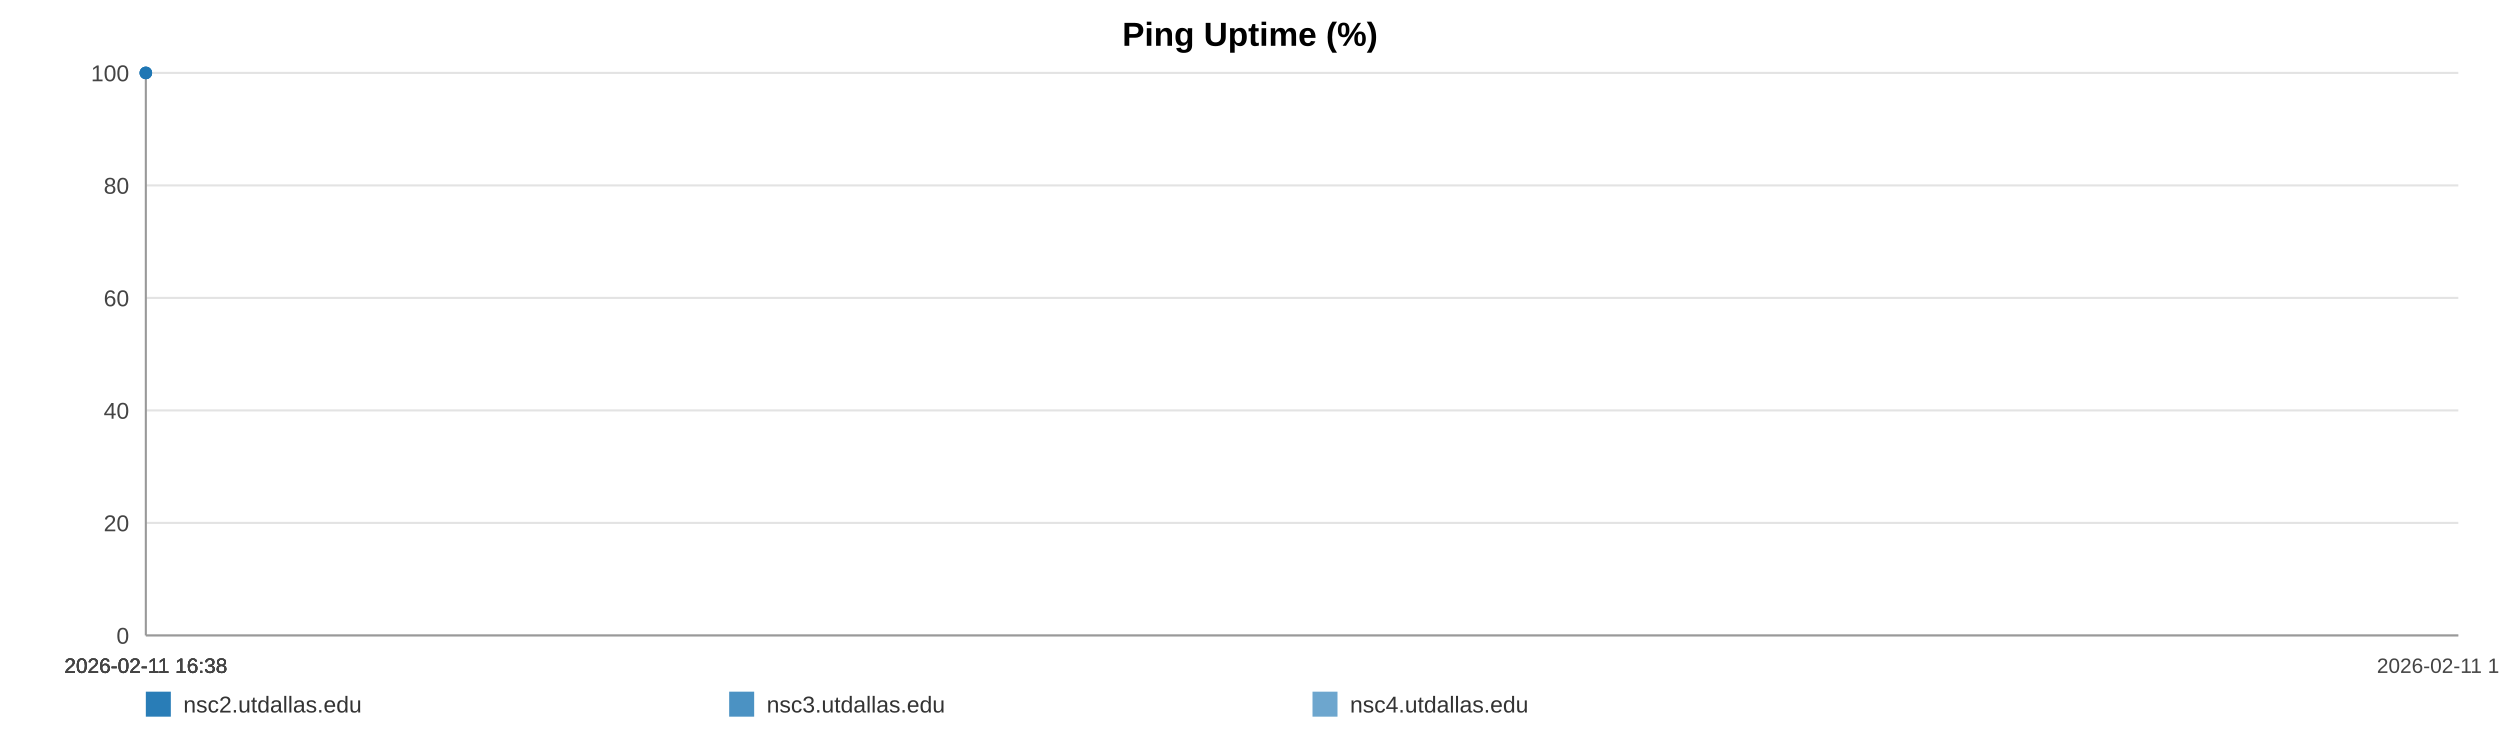
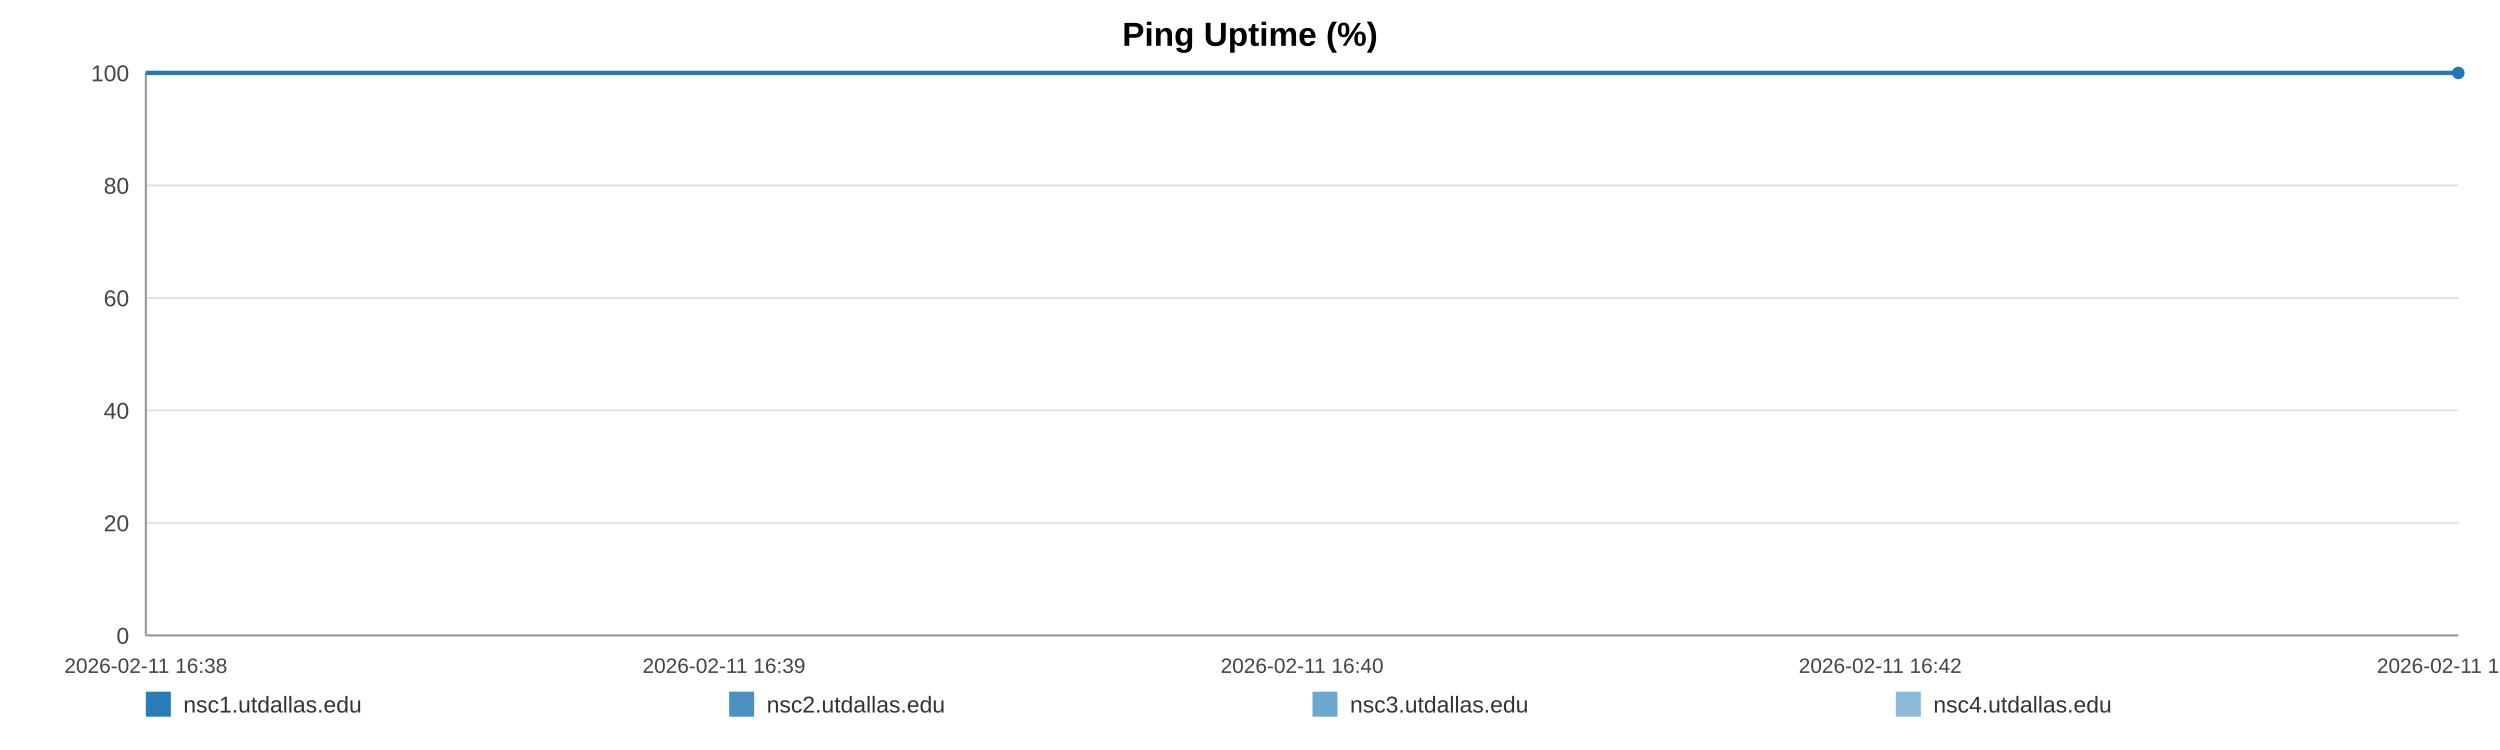
<svg xmlns="http://www.w3.org/2000/svg" width="1200" height="360" viewBox="0 0 1200 360" role="img" aria-label="Ping Uptime (%)">
  <rect width="100%" height="100%" fill="#ffffff" />
  <text x="600.0" y="22" text-anchor="middle" font-size="16" font-family="Arial, Helvetica, sans-serif" font-weight="bold">Ping Uptime (%)</text>
  <line x1="70" y1="35.00" x2="1180" y2="35.00" stroke="#e3e3e3" stroke-width="1" />
  <text x="62" y="39.00" text-anchor="end" font-size="11" fill="#444" font-family="Arial, Helvetica, sans-serif">100</text>
  <line x1="70" y1="89.00" x2="1180" y2="89.00" stroke="#e3e3e3" stroke-width="1" />
  <text x="62" y="93.00" text-anchor="end" font-size="11" fill="#444" font-family="Arial, Helvetica, sans-serif">80</text>
  <line x1="70" y1="143.00" x2="1180" y2="143.00" stroke="#e3e3e3" stroke-width="1" />
  <text x="62" y="147.00" text-anchor="end" font-size="11" fill="#444" font-family="Arial, Helvetica, sans-serif">60</text>
  <line x1="70" y1="197.00" x2="1180" y2="197.00" stroke="#e3e3e3" stroke-width="1" />
  <text x="62" y="201.00" text-anchor="end" font-size="11" fill="#444" font-family="Arial, Helvetica, sans-serif">40</text>
  <line x1="70" y1="251.00" x2="1180" y2="251.00" stroke="#e3e3e3" stroke-width="1" />
  <text x="62" y="255.00" text-anchor="end" font-size="11" fill="#444" font-family="Arial, Helvetica, sans-serif">20</text>
  <line x1="70" y1="305.00" x2="1180" y2="305.00" stroke="#e3e3e3" stroke-width="1" />
  <text x="62" y="309.00" text-anchor="end" font-size="11" fill="#444" font-family="Arial, Helvetica, sans-serif">0</text>
  <line x1="70" y1="35" x2="70" y2="305" stroke="#999" />
  <line x1="70" y1="305" x2="1180" y2="305" stroke="#999" />
  <text x="70.00" y="323" text-anchor="middle" font-size="10" fill="#444" font-family="Arial, Helvetica, sans-serif">2026-02-11 16:38</text>
-   <text x="70.00" y="323" text-anchor="middle" font-size="10" fill="#444" font-family="Arial, Helvetica, sans-serif">2026-02-11 16:38</text>
-   <text x="70.00" y="323" text-anchor="middle" font-size="10" fill="#444" font-family="Arial, Helvetica, sans-serif">2026-02-11 16:38</text>
-   <text x="70.00" y="323" text-anchor="middle" font-size="10" fill="#444" font-family="Arial, Helvetica, sans-serif">2026-02-11 16:38</text>
-   <text x="1180.00" y="323" text-anchor="middle" font-size="10" fill="#444" font-family="Arial, Helvetica, sans-serif">2026-02-11 16:38</text>
-   <circle cx="70.00" cy="35.00" r="3" fill="#1f77b4" />
-   <circle cx="70.00" cy="35.00" r="3" fill="#1f77b4" />
-   <circle cx="70.00" cy="35.00" r="3" fill="#1f77b4" />
+   <text x="347.50" y="323" text-anchor="middle" font-size="10" fill="#444" font-family="Arial, Helvetica, sans-serif">2026-02-11 16:39</text>
+   <text x="625.00" y="323" text-anchor="middle" font-size="10" fill="#444" font-family="Arial, Helvetica, sans-serif">2026-02-11 16:40</text>
+   <text x="902.50" y="323" text-anchor="middle" font-size="10" fill="#444" font-family="Arial, Helvetica, sans-serif">2026-02-11 16:42</text>
+   <text x="1180.00" y="323" text-anchor="middle" font-size="10" fill="#444" font-family="Arial, Helvetica, sans-serif">2026-02-11 16:43</text>
+   <circle cx="1180.00" cy="35.00" r="3" fill="#1f77b4" />
+   <polyline fill="none" stroke="#1f77b4" stroke-opacity="0.80" stroke-width="2" points="70.00,35.00 1180.00,35.00" />
+   <polyline fill="none" stroke="#1f77b4" stroke-opacity="0.65" stroke-width="2" points="70.00,35.00 1180.00,35.00" />
+   <polyline fill="none" stroke="#1f77b4" stroke-opacity="0.50" stroke-width="2" points="70.00,35.00 1180.00,35.00" />
  <rect x="70" y="332" width="12" height="12" fill="#1f77b4" fill-opacity="0.95" />
-   <text x="88" y="342" font-size="11" fill="#333" font-family="Arial, Helvetica, sans-serif">nsc2.utdallas.edu</text>
+   <text x="88" y="342" font-size="11" fill="#333" font-family="Arial, Helvetica, sans-serif">nsc1.utdallas.edu</text>
  <rect x="350" y="332" width="12" height="12" fill="#1f77b4" fill-opacity="0.80" />
-   <text x="368" y="342" font-size="11" fill="#333" font-family="Arial, Helvetica, sans-serif">nsc3.utdallas.edu</text>
+   <text x="368" y="342" font-size="11" fill="#333" font-family="Arial, Helvetica, sans-serif">nsc2.utdallas.edu</text>
  <rect x="630" y="332" width="12" height="12" fill="#1f77b4" fill-opacity="0.65" />
-   <text x="648" y="342" font-size="11" fill="#333" font-family="Arial, Helvetica, sans-serif">nsc4.utdallas.edu</text>
+   <text x="648" y="342" font-size="11" fill="#333" font-family="Arial, Helvetica, sans-serif">nsc3.utdallas.edu</text>
+   <rect x="910" y="332" width="12" height="12" fill="#1f77b4" fill-opacity="0.50" />
+   <text x="928" y="342" font-size="11" fill="#333" font-family="Arial, Helvetica, sans-serif">nsc4.utdallas.edu</text>
</svg>
